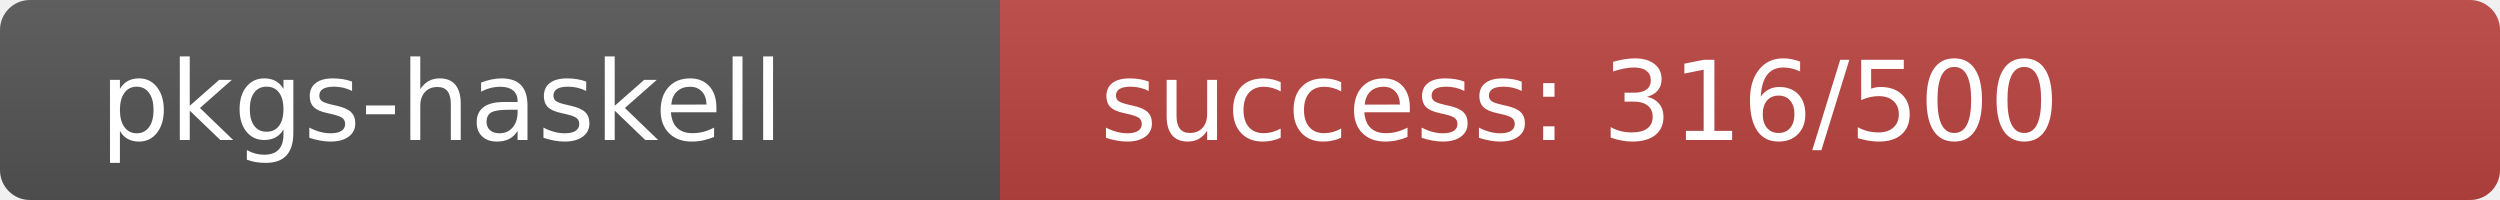
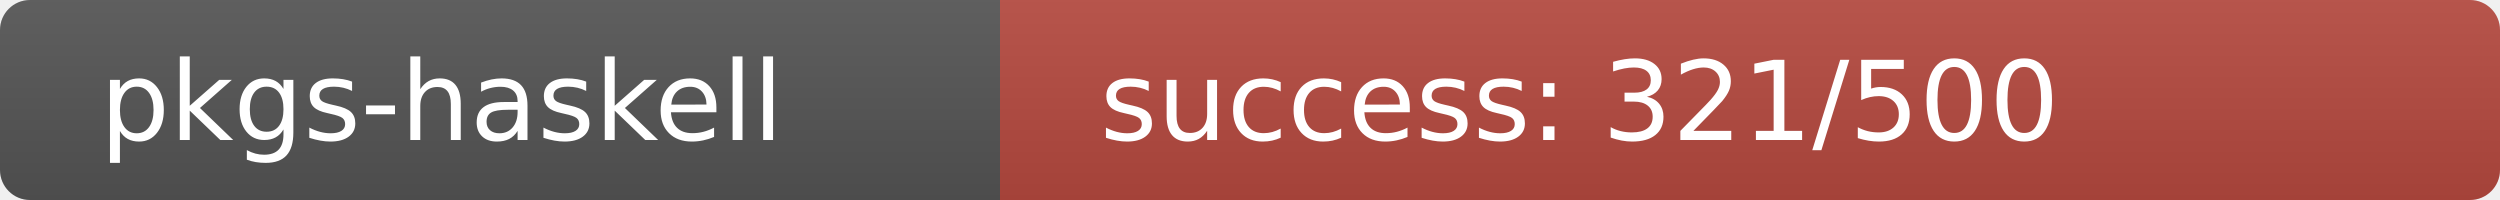
<svg xmlns="http://www.w3.org/2000/svg" width="250" height="20" role="img">
  <linearGradient id="s" x2="0" y2="100%">
    <stop offset="0" stop-color="#bbb" stop-opacity=".1" />
    <stop offset="1" stop-opacity=".1" />
  </linearGradient>
  <clipPath id="r">
    <rect width="250" height="20" rx="3" fill="#fff" />
  </clipPath>
  <g clip-path="url(#r)">
    <rect width="100" height="20" fill="#555" />
-     <rect x="100" width="150" height="20" fill="rgb(188,68,64)" />
+     <rect x="100" width="150" height="20" fill="rgb(183,73,64)" />
    <rect width="250" height="20" fill="url(#s)" />
  </g>
  <g fill="#fff" text-anchor="start" font-family="Verdana,Geneva,DejaVu Sans,sans-serif" text-rendering="geometricPrecision" font-size="110">
    <text x="100" y="140" transform="scale(.1)" fill="#fff">pkgs-haskell</text>
-     <text x="1100" y="140" transform="scale(.1)" fill="#fff">success: 316/500</text>
+     <text x="1100" y="140" transform="scale(.1)" fill="#fff">success: 321/500</text>
  </g>
</svg>
